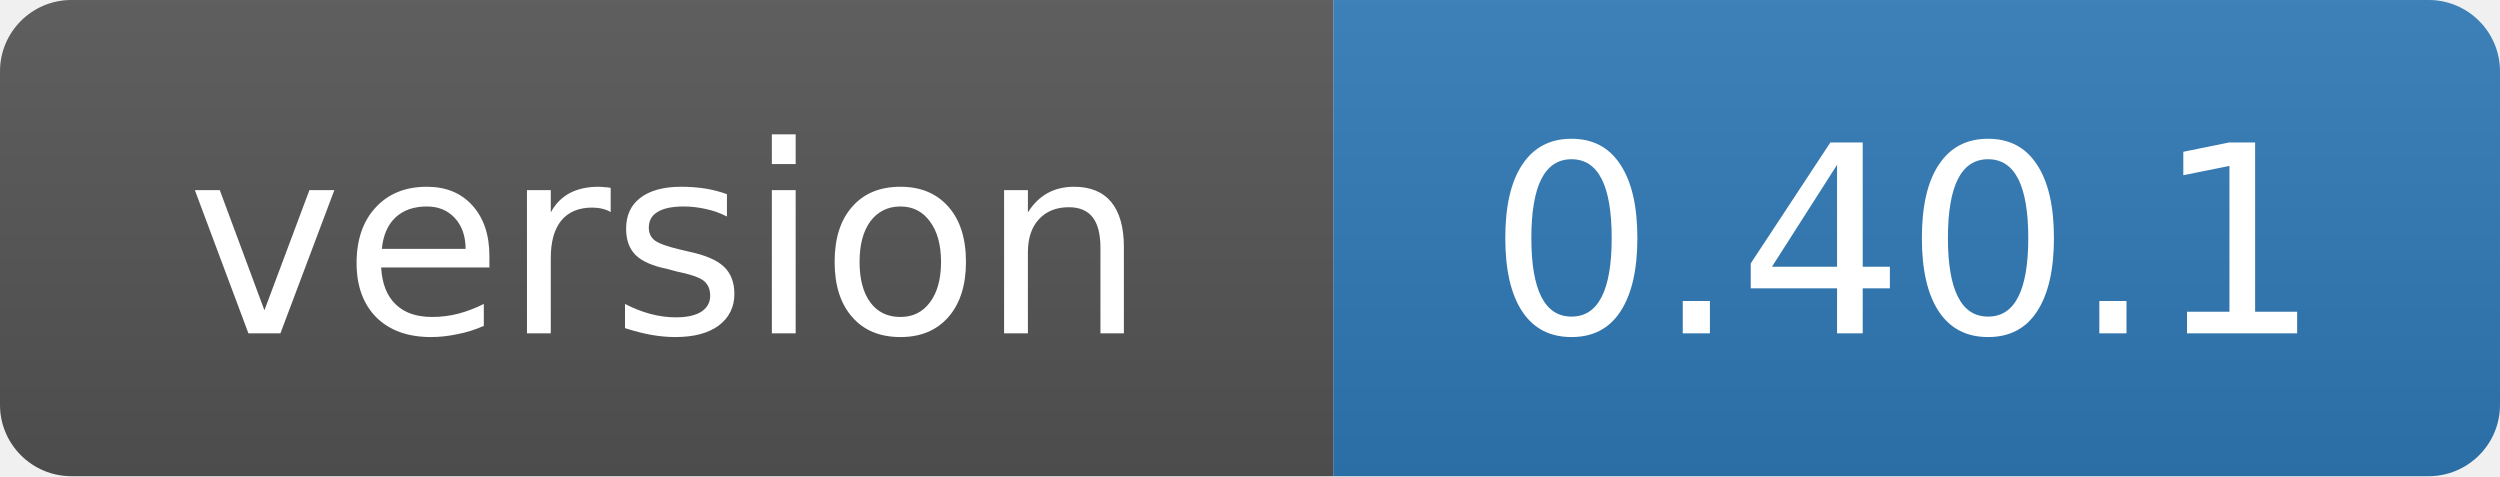
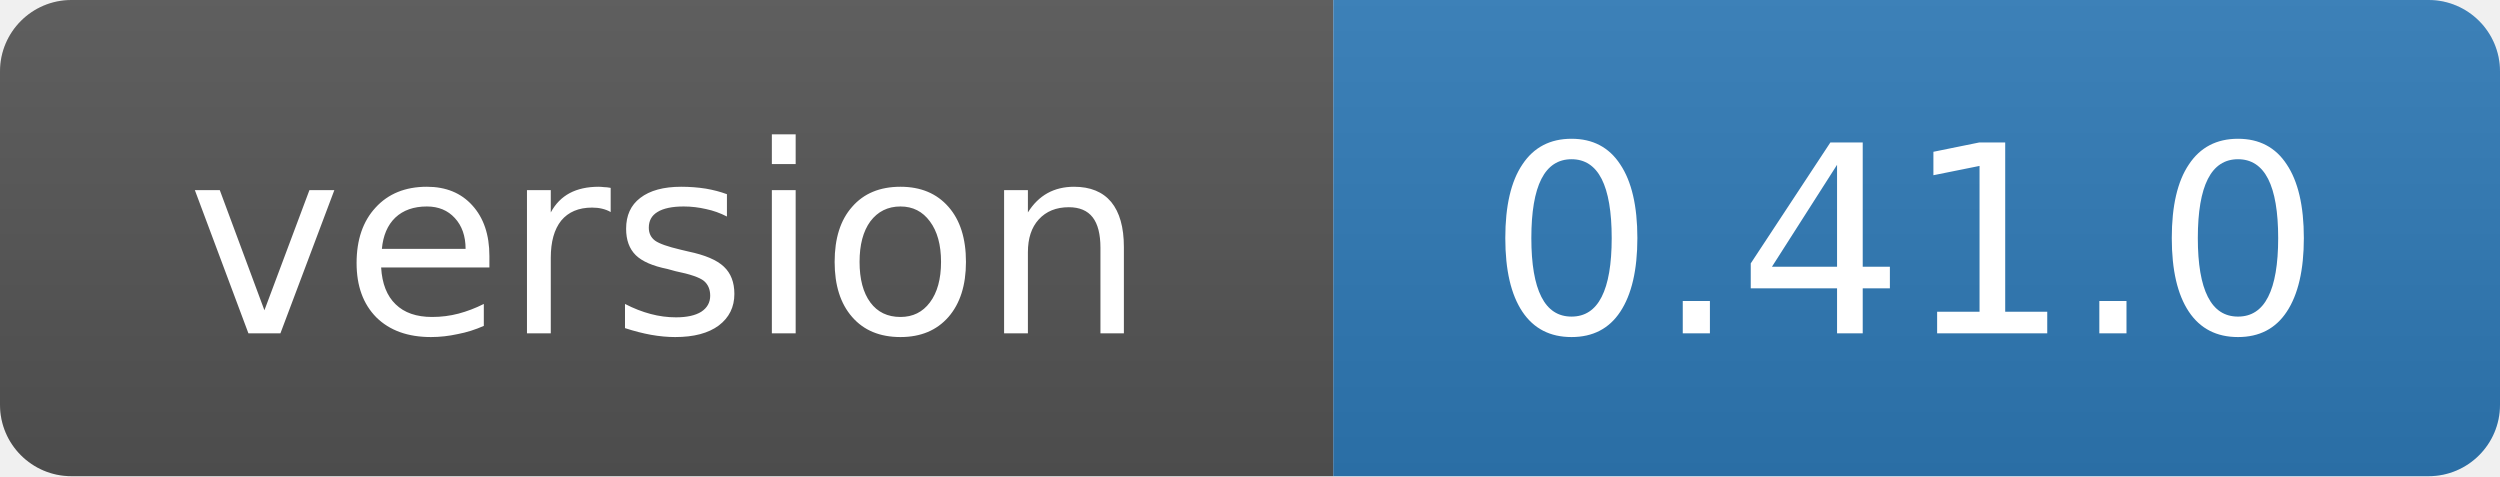
- <svg xmlns="http://www.w3.org/2000/svg" width="105" height="20" role="img" aria-label="version: 0.40.1">
+ <svg xmlns="http://www.w3.org/2000/svg" width="105" height="20" role="img" aria-label="version: 0.41.0">
  <linearGradient id="s" x2="0" y2="100%">
    <stop offset="0" stop-color="#bbb" stop-opacity=".1" />
    <stop offset="1" stop-opacity=".1" />
  </linearGradient>
  <clipPath id="r">
    <rect width="105" height="20" rx="3" fill="#fff" />
  </clipPath>
  <g clip-path="url(#r)">
    <rect width="56" height="20" fill="#555" />
    <rect x="56" width="49" height="20" fill="#2f7ab8" />
    <rect width="105" height="20" fill="url(#s)" />
  </g>
  <g fill="#fff" text-anchor="middle" font-family="Verdana,Geneva,DejaVu Sans,sans-serif" font-size="11">
    <text x="28" y="14">version</text>
-     <text x="80" y="14">0.40.1</text>
+     <text x="80" y="14">0.41.0</text>
  </g>
</svg>
